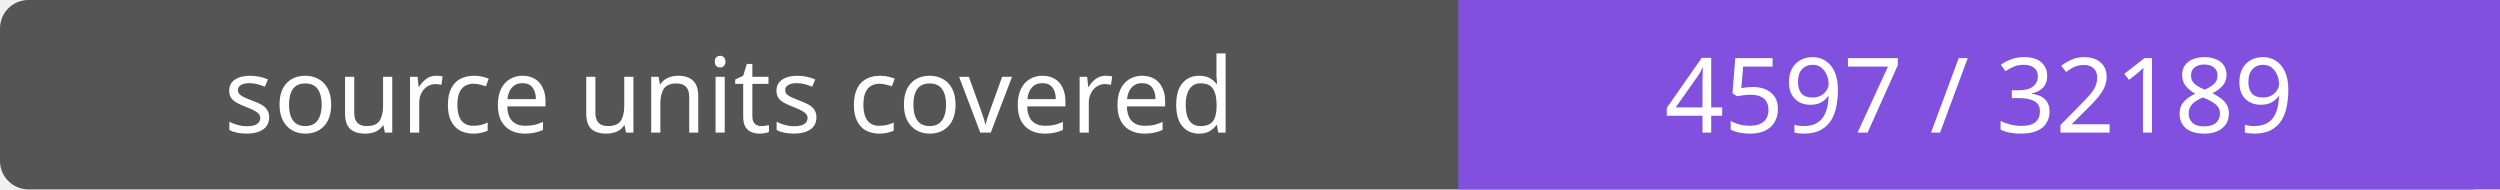
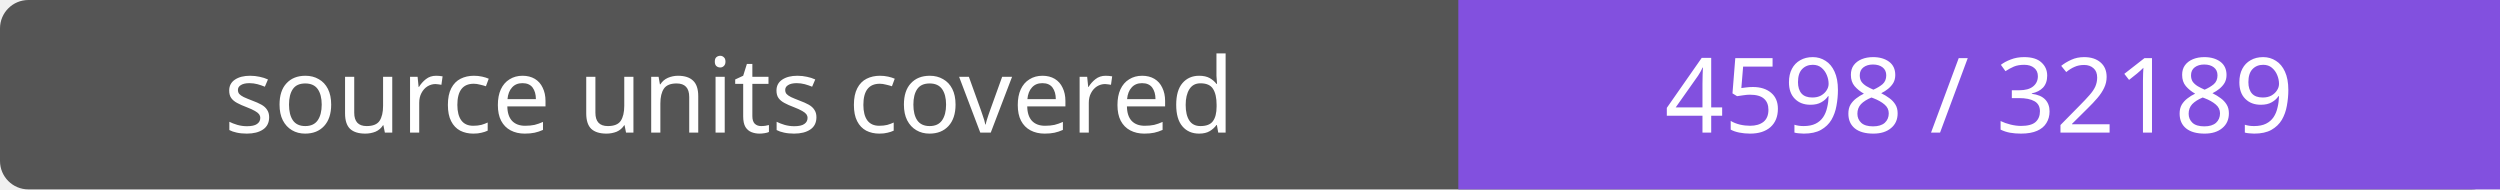
- <svg xmlns="http://www.w3.org/2000/svg" width="264" height="20" role="img" aria-label="source units covered: 4597 / 32189">
+ <svg xmlns="http://www.w3.org/2000/svg" width="264" height="20" role="img" aria-label="source units covered: 4598 / 32189">
  <rect width="264" height="20" rx="3" fill="#555" />
  <path fill="#8250df" d="M154 0h110v20H154z" />
  <g fill="#fff" text-anchor="middle" font-family="Verdana,sans-serif" font-size="11">
    <text x="77.0" y="14">source units covered</text>
-     <text x="209.0" y="14">4597 / 32189</text>
+     <text x="209.0" y="14">4598 / 32189</text>
  </g>
</svg>
